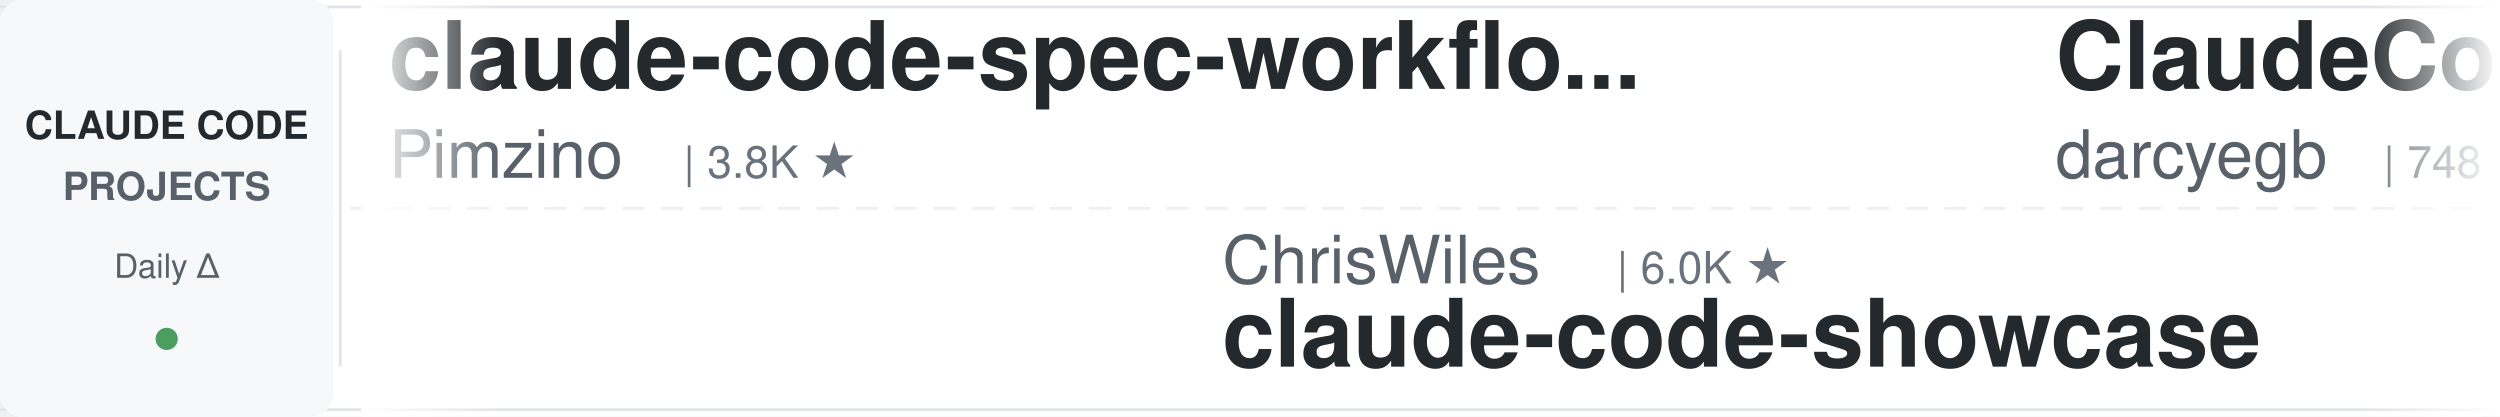
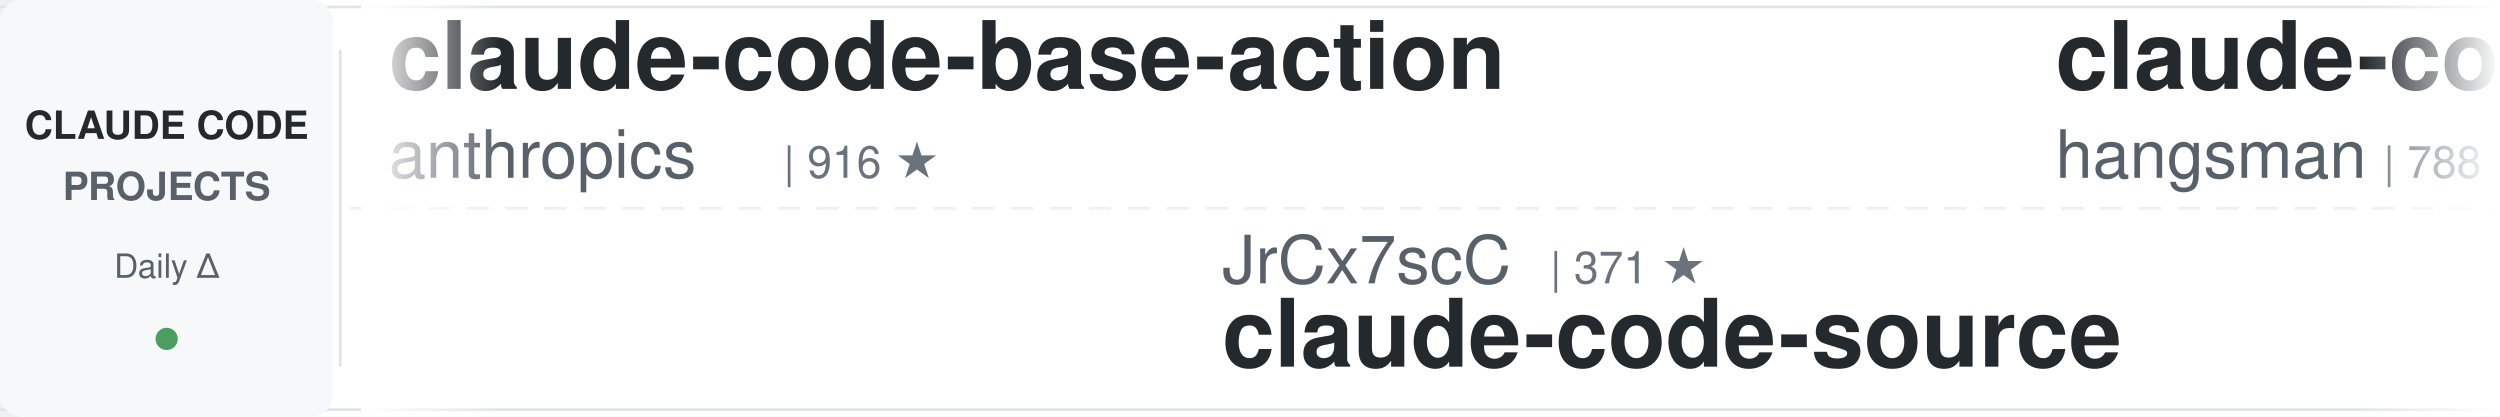
<svg xmlns="http://www.w3.org/2000/svg" width="900" height="150">
  <defs>
    <linearGradient id="leftFade" x1="0%" y1="0%" x2="100%" y2="0%">
      <stop offset="0%" style="stop-color:#ffffff;stop-opacity:1" />
      <stop offset="100%" style="stop-color:#ffffff;stop-opacity:0" />
    </linearGradient>
    <linearGradient id="rightFade" x1="0%" y1="0%" x2="100%" y2="0%">
      <stop offset="0%" style="stop-color:#ffffff;stop-opacity:0" />
      <stop offset="100%" style="stop-color:#ffffff;stop-opacity:1" />
    </linearGradient>
  </defs>
  <rect width="900" height="150" fill="#ffffff" rx="8" />
  <rect x="0" y="2" width="900" height="1" fill="#e1e4e8" />
  <rect x="0" y="147" width="900" height="1" fill="#e1e4e8" />
  <line x1="0" y1="75" x2="900" y2="75" stroke="#e1e4e8" stroke-width="1" stroke-dasharray="8 6" opacity="0.6" />
  <rect x="0" y="0" width="120" height="150" fill="#f6f8fa" rx="8" />
  <text x="60" y="50" font-family="-apple-system, BlinkMacSystemFont, 'Segoe UI', Helvetica, Arial, sans-serif" font-size="14" font-weight="600" fill="#24292e" text-anchor="middle">CLAUDE CODE</text>
  <text x="60" y="72" font-family="-apple-system, BlinkMacSystemFont, 'Segoe UI', Helvetica, Arial, sans-serif" font-size="14" font-weight="600" fill="#586069" text-anchor="middle">PROJECTS</text>
  <text x="60" y="100" font-family="-apple-system, BlinkMacSystemFont, 'Segoe UI', Helvetica, Arial, sans-serif" font-size="12" font-weight="500" fill="#586069" text-anchor="middle">Daily Δ</text>
  <circle cx="60" cy="122" r="4" fill="#22863a" opacity="0.8" />
  <rect x="122" y="18" width="1" height="114" fill="#e1e4e8" />
  <clipPath id="tickerClip">
    <rect x="130" y="0" width="770" height="150" />
  </clipPath>
  <g clip-path="url(#tickerClip)">
    <g id="tickerItems">
      <animateTransform attributeName="transform" attributeType="XML" type="translate" from="0 0" to="-3000 0" dur="54s" repeatCount="indefinite" />
      <g transform="translate(0, 0)">
-         <text x="140" y="32" font-family="-apple-system, BlinkMacSystemFont, 'Segoe UI', Helvetica, Arial, sans-serif" font-size="34" font-weight="600" fill="#24292e">claude-code-spec-workflo...</text>
-         <text x="140" y="64" font-family="-apple-system, BlinkMacSystemFont, 'Segoe UI', Helvetica, Arial, sans-serif" font-size="24" font-weight="400" fill="#586069">Pimzino</text>
-         <text x="246" y="64" font-family="-apple-system, BlinkMacSystemFont, 'Segoe UI', Helvetica, Arial, sans-serif" font-size="16" font-weight="500" fill="#6a737d">| 3.8K ★</text>
+         <text x="140" y="32" font-family="-apple-system, BlinkMacSystemFont, 'Segoe UI', Helvetica, Arial, sans-serif" font-size="34" font-weight="600" fill="#24292e">claude-code-base-action</text>
+         <text x="140" y="64" font-family="-apple-system, BlinkMacSystemFont, 'Segoe UI', Helvetica, Arial, sans-serif" font-size="24" font-weight="400" fill="#586069">anthropics</text>
+         <text x="282" y="64" font-family="-apple-system, BlinkMacSystemFont, 'Segoe UI', Helvetica, Arial, sans-serif" font-size="16" font-weight="500" fill="#6a737d">| 916 ★</text>
      </g>
      <g transform="translate(300, 0)">
-         <text x="140" y="102" font-family="-apple-system, BlinkMacSystemFont, 'Segoe UI', Helvetica, Arial, sans-serif" font-size="24" font-weight="400" fill="#586069">ChrisWiles</text>
-         <text x="282" y="102" font-family="-apple-system, BlinkMacSystemFont, 'Segoe UI', Helvetica, Arial, sans-serif" font-size="16" font-weight="500" fill="#6a737d">| 6.0K ★</text>
-         <text x="140" y="132" font-family="-apple-system, BlinkMacSystemFont, 'Segoe UI', Helvetica, Arial, sans-serif" font-size="34" font-weight="600" fill="#24292e">claude-code-showcase</text>
+         <text x="140" y="102" font-family="-apple-system, BlinkMacSystemFont, 'Segoe UI', Helvetica, Arial, sans-serif" font-size="24" font-weight="400" fill="#586069">JrCx7scC</text>
+         <text x="258" y="102" font-family="-apple-system, BlinkMacSystemFont, 'Segoe UI', Helvetica, Arial, sans-serif" font-size="16" font-weight="500" fill="#6a737d">| 371 ★</text>
+         <text x="140" y="132" font-family="-apple-system, BlinkMacSystemFont, 'Segoe UI', Helvetica, Arial, sans-serif" font-size="34" font-weight="600" fill="#24292e">claude-code-source</text>
      </g>
      <g transform="translate(600, 0)">
-         <text x="140" y="32" font-family="-apple-system, BlinkMacSystemFont, 'Segoe UI', Helvetica, Arial, sans-serif" font-size="34" font-weight="600" fill="#24292e">ClaudeCodeAgents</text>
-         <text x="140" y="64" font-family="-apple-system, BlinkMacSystemFont, 'Segoe UI', Helvetica, Arial, sans-serif" font-size="24" font-weight="400" fill="#586069">darcyegb</text>
-         <text x="258" y="64" font-family="-apple-system, BlinkMacSystemFont, 'Segoe UI', Helvetica, Arial, sans-serif" font-size="16" font-weight="500" fill="#6a737d">| 748 ★</text>
+         <text x="140" y="32" font-family="-apple-system, BlinkMacSystemFont, 'Segoe UI', Helvetica, Arial, sans-serif" font-size="34" font-weight="600" fill="#24292e">claude-code-source</text>
+         <text x="140" y="64" font-family="-apple-system, BlinkMacSystemFont, 'Segoe UI', Helvetica, Arial, sans-serif" font-size="24" font-weight="400" fill="#586069">hangsman</text>
+         <text x="258" y="64" font-family="-apple-system, BlinkMacSystemFont, 'Segoe UI', Helvetica, Arial, sans-serif" font-size="16" font-weight="500" fill="#6a737d">| 788 ★</text>
      </g>
      <g transform="translate(900, 0)">
+         <text x="140" y="102" font-family="-apple-system, BlinkMacSystemFont, 'Segoe UI', Helvetica, Arial, sans-serif" font-size="24" font-weight="400" fill="#586069">wanshuiyin</text>
+         <text x="282" y="102" font-family="-apple-system, BlinkMacSystemFont, 'Segoe UI', Helvetica, Arial, sans-serif" font-size="16" font-weight="500" fill="#6a737d">| 13.6K ★</text>
+         <text x="140" y="132" font-family="-apple-system, BlinkMacSystemFont, 'Segoe UI', Helvetica, Arial, sans-serif" font-size="34" font-weight="600" fill="#24292e">Auto-claude-code-researc...</text>
+       </g>
+       <g transform="translate(1200, 0)">
+         <text x="140" y="32" font-family="-apple-system, BlinkMacSystemFont, 'Segoe UI', Helvetica, Arial, sans-serif" font-size="34" font-weight="600" fill="#24292e">claude-code-plugins-plus...</text>
+         <text x="140" y="64" font-family="-apple-system, BlinkMacSystemFont, 'Segoe UI', Helvetica, Arial, sans-serif" font-size="24" font-weight="400" fill="#586069">jeremylongshore</text>
+         <text x="342" y="64" font-family="-apple-system, BlinkMacSystemFont, 'Segoe UI', Helvetica, Arial, sans-serif" font-size="16" font-weight="500" fill="#6a737d">| 2.5K ★</text>
+       </g>
+       <g transform="translate(1500, 0)">
        <text x="140" y="102" font-family="-apple-system, BlinkMacSystemFont, 'Segoe UI', Helvetica, Arial, sans-serif" font-size="24" font-weight="400" fill="#586069">RichardAtCT</text>
        <text x="294" y="102" font-family="-apple-system, BlinkMacSystemFont, 'Segoe UI', Helvetica, Arial, sans-serif" font-size="16" font-weight="500" fill="#6a737d">| 2.7K ★</text>
        <text x="140" y="132" font-family="-apple-system, BlinkMacSystemFont, 'Segoe UI', Helvetica, Arial, sans-serif" font-size="34" font-weight="600" fill="#24292e">claude-code-telegram</text>
      </g>
-       <g transform="translate(1200, 0)">
-         <text x="140" y="32" font-family="-apple-system, BlinkMacSystemFont, 'Segoe UI', Helvetica, Arial, sans-serif" font-size="34" font-weight="600" fill="#24292e">claude-code-workflows</text>
-         <text x="140" y="64" font-family="-apple-system, BlinkMacSystemFont, 'Segoe UI', Helvetica, Arial, sans-serif" font-size="24" font-weight="400" fill="#586069">OneRedOak</text>
-         <text x="270" y="64" font-family="-apple-system, BlinkMacSystemFont, 'Segoe UI', Helvetica, Arial, sans-serif" font-size="16" font-weight="500" fill="#6a737d">| 3.9K ★</text>
-       </g>
-       <g transform="translate(1500, 0)">
-         <text x="140" y="102" font-family="-apple-system, BlinkMacSystemFont, 'Segoe UI', Helvetica, Arial, sans-serif" font-size="24" font-weight="400" fill="#586069">jqueryscript</text>
-         <text x="306" y="102" font-family="-apple-system, BlinkMacSystemFont, 'Segoe UI', Helvetica, Arial, sans-serif" font-size="16" font-weight="500" fill="#6a737d">| 469 ★</text>
-         <text x="140" y="132" font-family="-apple-system, BlinkMacSystemFont, 'Segoe UI', Helvetica, Arial, sans-serif" font-size="34" font-weight="600" fill="#24292e">awesome-claude-code</text>
-       </g>
      <g transform="translate(1800, 0)">
-         <text x="140" y="32" font-family="-apple-system, BlinkMacSystemFont, 'Segoe UI', Helvetica, Arial, sans-serif" font-size="34" font-weight="600" fill="#24292e">ralph-claude-code</text>
-         <text x="140" y="64" font-family="-apple-system, BlinkMacSystemFont, 'Segoe UI', Helvetica, Arial, sans-serif" font-size="24" font-weight="400" fill="#586069">frankbria</text>
-         <text x="270" y="64" font-family="-apple-system, BlinkMacSystemFont, 'Segoe UI', Helvetica, Arial, sans-serif" font-size="16" font-weight="500" fill="#6a737d">| 9.6K ★</text>
+         <text x="140" y="32" font-family="-apple-system, BlinkMacSystemFont, 'Segoe UI', Helvetica, Arial, sans-serif" font-size="34" font-weight="600" fill="#24292e">claude-code-transcripts</text>
+         <text x="140" y="64" font-family="-apple-system, BlinkMacSystemFont, 'Segoe UI', Helvetica, Arial, sans-serif" font-size="24" font-weight="400" fill="#586069">simonw</text>
+         <text x="234" y="64" font-family="-apple-system, BlinkMacSystemFont, 'Segoe UI', Helvetica, Arial, sans-serif" font-size="16" font-weight="500" fill="#6a737d">| 1.6K ★</text>
      </g>
      <g transform="translate(2100, 0)">
-         <text x="140" y="102" font-family="-apple-system, BlinkMacSystemFont, 'Segoe UI', Helvetica, Arial, sans-serif" font-size="24" font-weight="400" fill="#586069">zebbern</text>
-         <text x="246" y="102" font-family="-apple-system, BlinkMacSystemFont, 'Segoe UI', Helvetica, Arial, sans-serif" font-size="16" font-weight="500" fill="#6a737d">| 4.4K ★</text>
-         <text x="140" y="132" font-family="-apple-system, BlinkMacSystemFont, 'Segoe UI', Helvetica, Arial, sans-serif" font-size="34" font-weight="600" fill="#24292e">claude-code-guide</text>
+         <text x="140" y="102" font-family="-apple-system, BlinkMacSystemFont, 'Segoe UI', Helvetica, Arial, sans-serif" font-size="24" font-weight="400" fill="#586069">huangserva</text>
+         <text x="282" y="102" font-family="-apple-system, BlinkMacSystemFont, 'Segoe UI', Helvetica, Arial, sans-serif" font-size="16" font-weight="500" fill="#6a737d">| 622 ★</text>
+         <text x="140" y="132" font-family="-apple-system, BlinkMacSystemFont, 'Segoe UI', Helvetica, Arial, sans-serif" font-size="34" font-weight="600" fill="#24292e">claude-code-cli</text>
      </g>
      <g transform="translate(2400, 0)">
-         <text x="140" y="32" font-family="-apple-system, BlinkMacSystemFont, 'Segoe UI', Helvetica, Arial, sans-serif" font-size="34" font-weight="600" fill="#24292e">claude-code-analysis</text>
-         <text x="140" y="64" font-family="-apple-system, BlinkMacSystemFont, 'Segoe UI', Helvetica, Arial, sans-serif" font-size="24" font-weight="400" fill="#586069">liuup</text>
-         <text x="222" y="64" font-family="-apple-system, BlinkMacSystemFont, 'Segoe UI', Helvetica, Arial, sans-serif" font-size="16" font-weight="500" fill="#6a737d">| 3.6K ★</text>
+         <text x="140" y="32" font-family="-apple-system, BlinkMacSystemFont, 'Segoe UI', Helvetica, Arial, sans-serif" font-size="34" font-weight="600" fill="#24292e">claude-code-ultimate-gui...</text>
+         <text x="140" y="64" font-family="-apple-system, BlinkMacSystemFont, 'Segoe UI', Helvetica, Arial, sans-serif" font-size="24" font-weight="400" fill="#586069">FlorianBruniaux</text>
+         <text x="342" y="64" font-family="-apple-system, BlinkMacSystemFont, 'Segoe UI', Helvetica, Arial, sans-serif" font-size="16" font-weight="500" fill="#6a737d">| 5.5K ★</text>
      </g>
      <g transform="translate(2700, 0)">
-         <text x="140" y="102" font-family="-apple-system, BlinkMacSystemFont, 'Segoe UI', Helvetica, Arial, sans-serif" font-size="24" font-weight="400" fill="#586069">Windy3f3f3f3f</text>
-         <text x="318" y="102" font-family="-apple-system, BlinkMacSystemFont, 'Segoe UI', Helvetica, Arial, sans-serif" font-size="16" font-weight="500" fill="#6a737d">| 2.4K ★</text>
-         <text x="140" y="132" font-family="-apple-system, BlinkMacSystemFont, 'Segoe UI', Helvetica, Arial, sans-serif" font-size="34" font-weight="600" fill="#24292e">claude-code-from-scratch</text>
+         <text x="140" y="102" font-family="-apple-system, BlinkMacSystemFont, 'Segoe UI', Helvetica, Arial, sans-serif" font-size="24" font-weight="400" fill="#586069">Pimzino</text>
+         <text x="246" y="102" font-family="-apple-system, BlinkMacSystemFont, 'Segoe UI', Helvetica, Arial, sans-serif" font-size="16" font-weight="500" fill="#6a737d">| 3.8K ★</text>
+         <text x="140" y="132" font-family="-apple-system, BlinkMacSystemFont, 'Segoe UI', Helvetica, Arial, sans-serif" font-size="34" font-weight="600" fill="#24292e">claude-code-spec-workflo...</text>
      </g>
      <g transform="translate(3000, 0)">
-         <text x="140" y="32" font-family="-apple-system, BlinkMacSystemFont, 'Segoe UI', Helvetica, Arial, sans-serif" font-size="34" font-weight="600" fill="#24292e">claude-code-spec-workflo...</text>
-         <text x="140" y="64" font-family="-apple-system, BlinkMacSystemFont, 'Segoe UI', Helvetica, Arial, sans-serif" font-size="24" font-weight="400" fill="#586069">Pimzino</text>
-         <text x="246" y="64" font-family="-apple-system, BlinkMacSystemFont, 'Segoe UI', Helvetica, Arial, sans-serif" font-size="16" font-weight="500" fill="#6a737d">| 3.8K ★</text>
+         <text x="140" y="32" font-family="-apple-system, BlinkMacSystemFont, 'Segoe UI', Helvetica, Arial, sans-serif" font-size="34" font-weight="600" fill="#24292e">claude-code-base-action</text>
+         <text x="140" y="64" font-family="-apple-system, BlinkMacSystemFont, 'Segoe UI', Helvetica, Arial, sans-serif" font-size="24" font-weight="400" fill="#586069">anthropics</text>
+         <text x="282" y="64" font-family="-apple-system, BlinkMacSystemFont, 'Segoe UI', Helvetica, Arial, sans-serif" font-size="16" font-weight="500" fill="#6a737d">| 916 ★</text>
      </g>
      <g transform="translate(3300, 0)">
-         <text x="140" y="102" font-family="-apple-system, BlinkMacSystemFont, 'Segoe UI', Helvetica, Arial, sans-serif" font-size="24" font-weight="400" fill="#586069">ChrisWiles</text>
-         <text x="282" y="102" font-family="-apple-system, BlinkMacSystemFont, 'Segoe UI', Helvetica, Arial, sans-serif" font-size="16" font-weight="500" fill="#6a737d">| 6.0K ★</text>
-         <text x="140" y="132" font-family="-apple-system, BlinkMacSystemFont, 'Segoe UI', Helvetica, Arial, sans-serif" font-size="34" font-weight="600" fill="#24292e">claude-code-showcase</text>
+         <text x="140" y="102" font-family="-apple-system, BlinkMacSystemFont, 'Segoe UI', Helvetica, Arial, sans-serif" font-size="24" font-weight="400" fill="#586069">JrCx7scC</text>
+         <text x="258" y="102" font-family="-apple-system, BlinkMacSystemFont, 'Segoe UI', Helvetica, Arial, sans-serif" font-size="16" font-weight="500" fill="#6a737d">| 371 ★</text>
+         <text x="140" y="132" font-family="-apple-system, BlinkMacSystemFont, 'Segoe UI', Helvetica, Arial, sans-serif" font-size="34" font-weight="600" fill="#24292e">claude-code-source</text>
      </g>
      <g transform="translate(3600, 0)">
-         <text x="140" y="32" font-family="-apple-system, BlinkMacSystemFont, 'Segoe UI', Helvetica, Arial, sans-serif" font-size="34" font-weight="600" fill="#24292e">ClaudeCodeAgents</text>
-         <text x="140" y="64" font-family="-apple-system, BlinkMacSystemFont, 'Segoe UI', Helvetica, Arial, sans-serif" font-size="24" font-weight="400" fill="#586069">darcyegb</text>
-         <text x="258" y="64" font-family="-apple-system, BlinkMacSystemFont, 'Segoe UI', Helvetica, Arial, sans-serif" font-size="16" font-weight="500" fill="#6a737d">| 748 ★</text>
+         <text x="140" y="32" font-family="-apple-system, BlinkMacSystemFont, 'Segoe UI', Helvetica, Arial, sans-serif" font-size="34" font-weight="600" fill="#24292e">claude-code-source</text>
+         <text x="140" y="64" font-family="-apple-system, BlinkMacSystemFont, 'Segoe UI', Helvetica, Arial, sans-serif" font-size="24" font-weight="400" fill="#586069">hangsman</text>
+         <text x="258" y="64" font-family="-apple-system, BlinkMacSystemFont, 'Segoe UI', Helvetica, Arial, sans-serif" font-size="16" font-weight="500" fill="#6a737d">| 788 ★</text>
      </g>
      <g transform="translate(3900, 0)">
-         <text x="140" y="102" font-family="-apple-system, BlinkMacSystemFont, 'Segoe UI', Helvetica, Arial, sans-serif" font-size="24" font-weight="400" fill="#586069">RichardAtCT</text>
-         <text x="294" y="102" font-family="-apple-system, BlinkMacSystemFont, 'Segoe UI', Helvetica, Arial, sans-serif" font-size="16" font-weight="500" fill="#6a737d">| 2.7K ★</text>
-         <text x="140" y="132" font-family="-apple-system, BlinkMacSystemFont, 'Segoe UI', Helvetica, Arial, sans-serif" font-size="34" font-weight="600" fill="#24292e">claude-code-telegram</text>
+         <text x="140" y="102" font-family="-apple-system, BlinkMacSystemFont, 'Segoe UI', Helvetica, Arial, sans-serif" font-size="24" font-weight="400" fill="#586069">wanshuiyin</text>
+         <text x="282" y="102" font-family="-apple-system, BlinkMacSystemFont, 'Segoe UI', Helvetica, Arial, sans-serif" font-size="16" font-weight="500" fill="#6a737d">| 13.6K ★</text>
+         <text x="140" y="132" font-family="-apple-system, BlinkMacSystemFont, 'Segoe UI', Helvetica, Arial, sans-serif" font-size="34" font-weight="600" fill="#24292e">Auto-claude-code-researc...</text>
      </g>
    </g>
  </g>
  <rect x="130" y="0" width="50" height="150" fill="url(#leftFade)" />
  <rect x="850" y="0" width="50" height="150" fill="url(#rightFade)" />
</svg>
